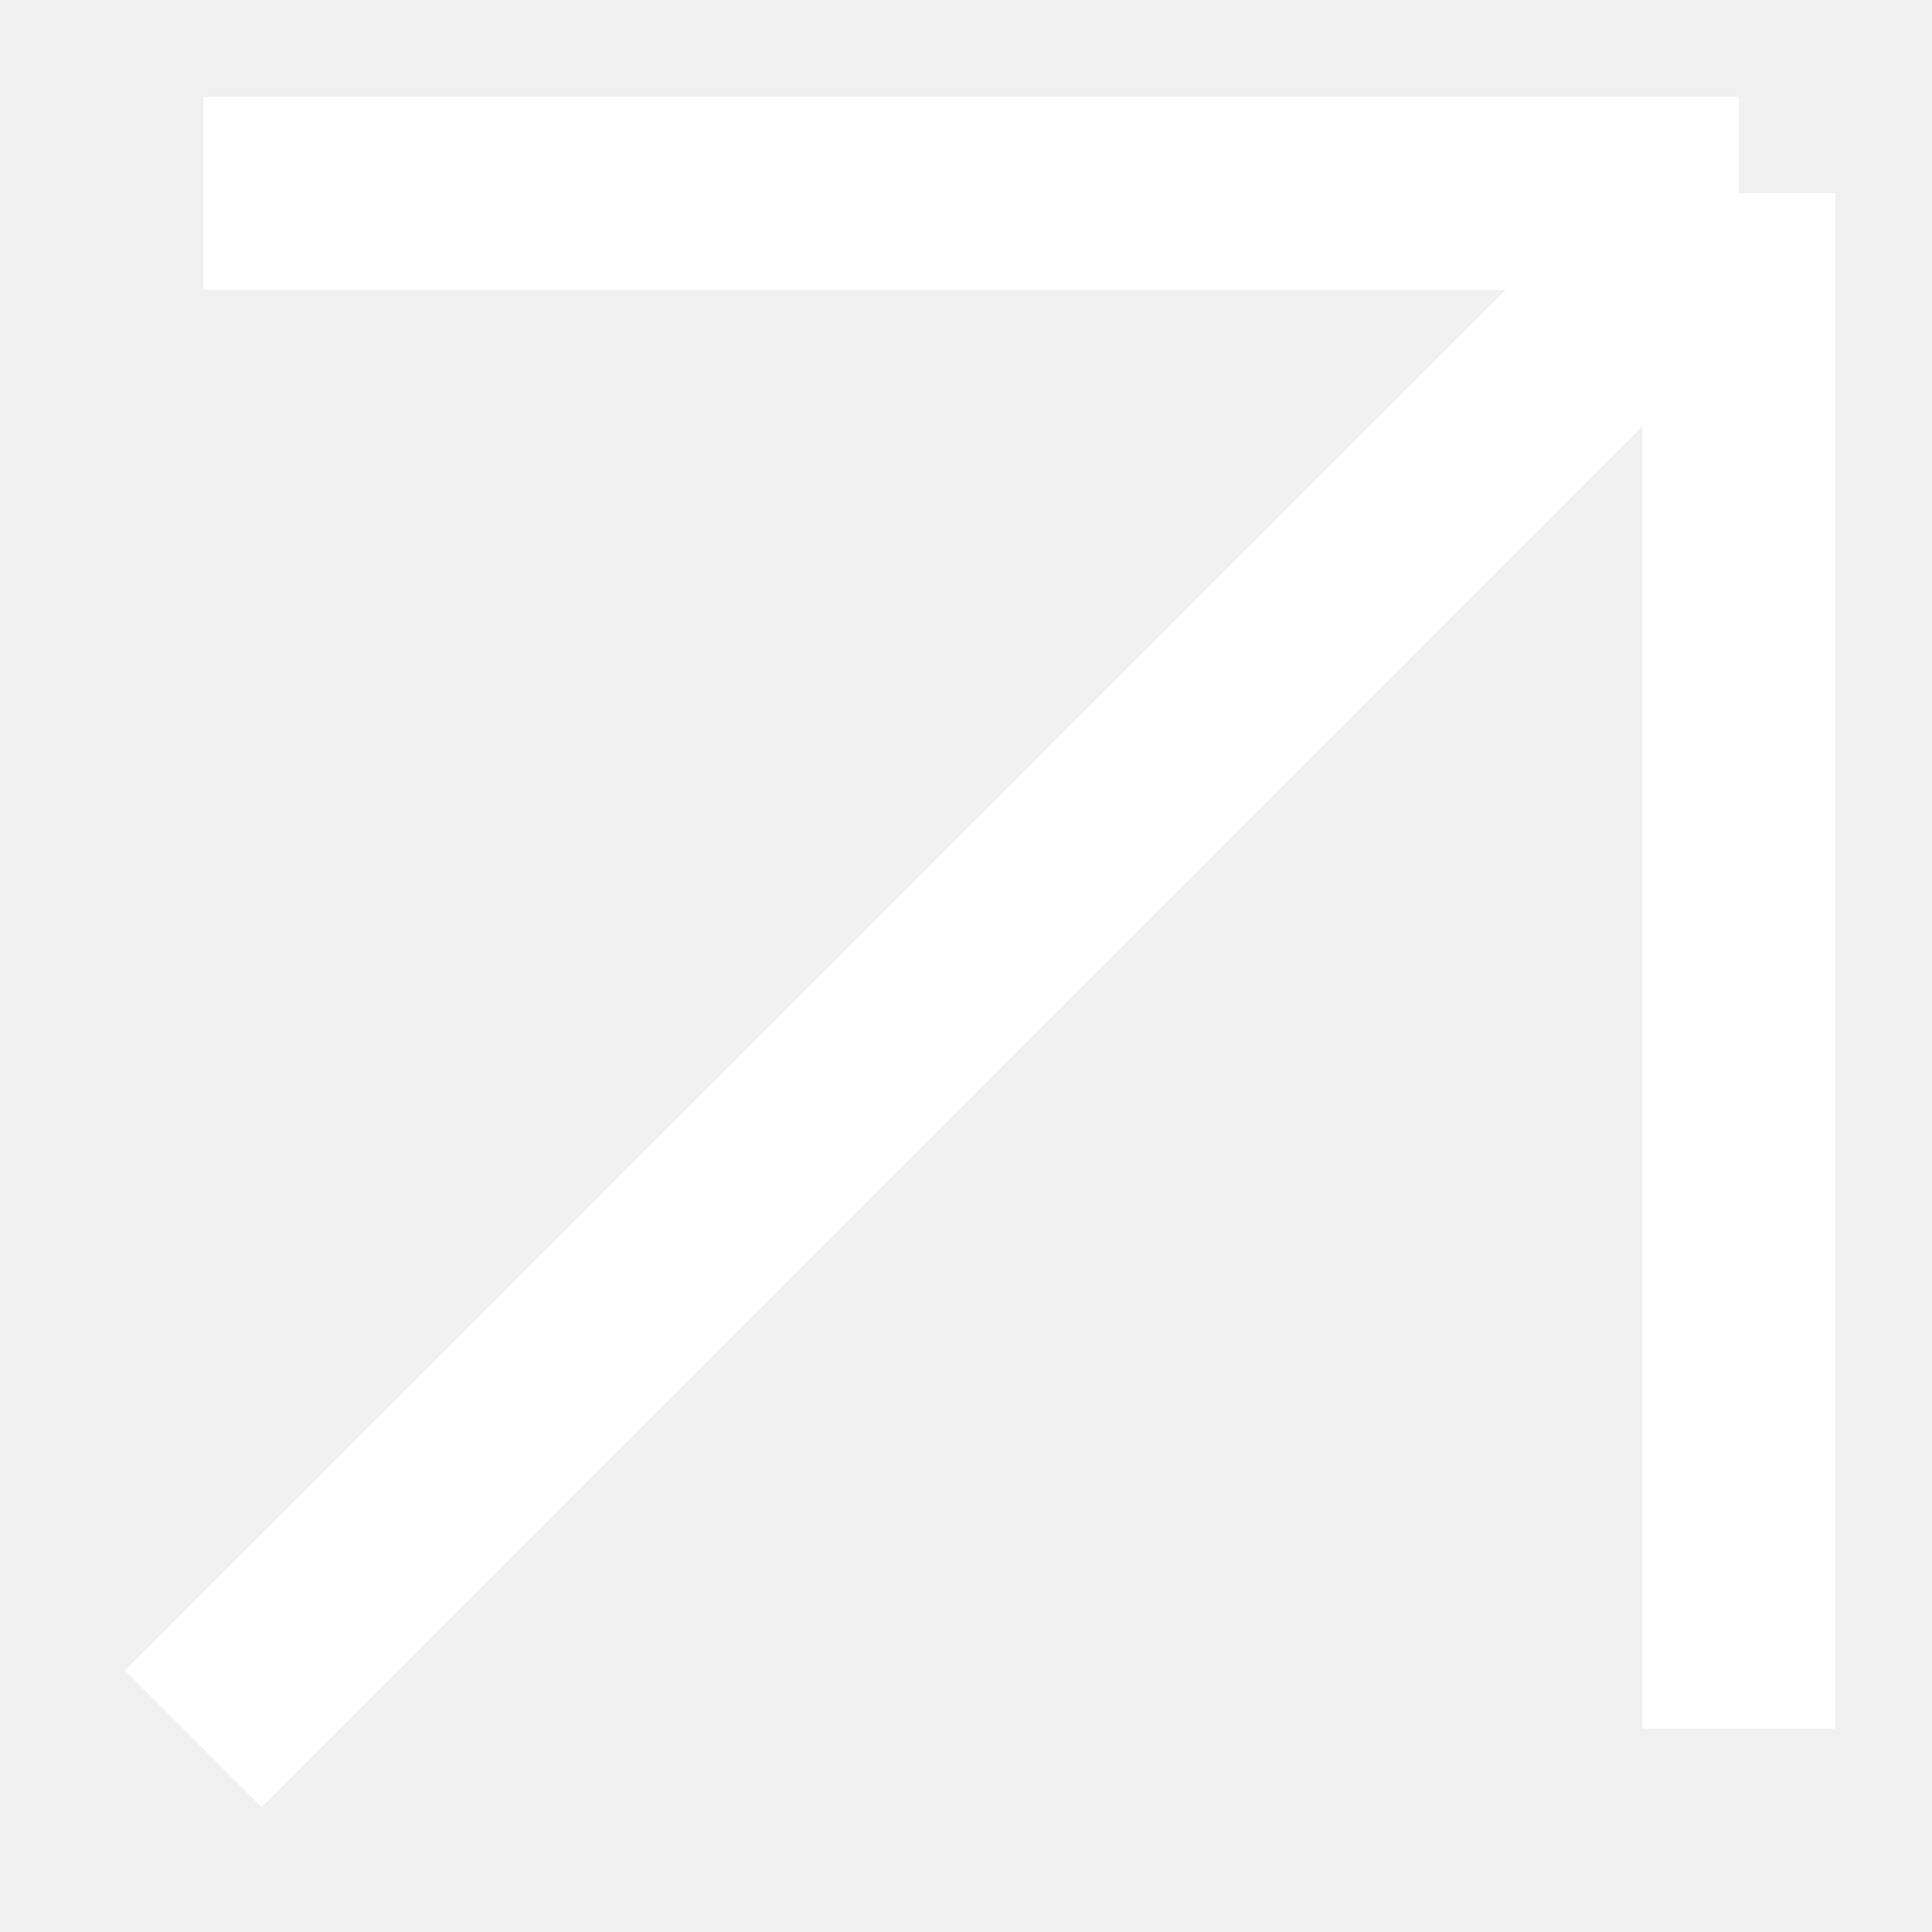
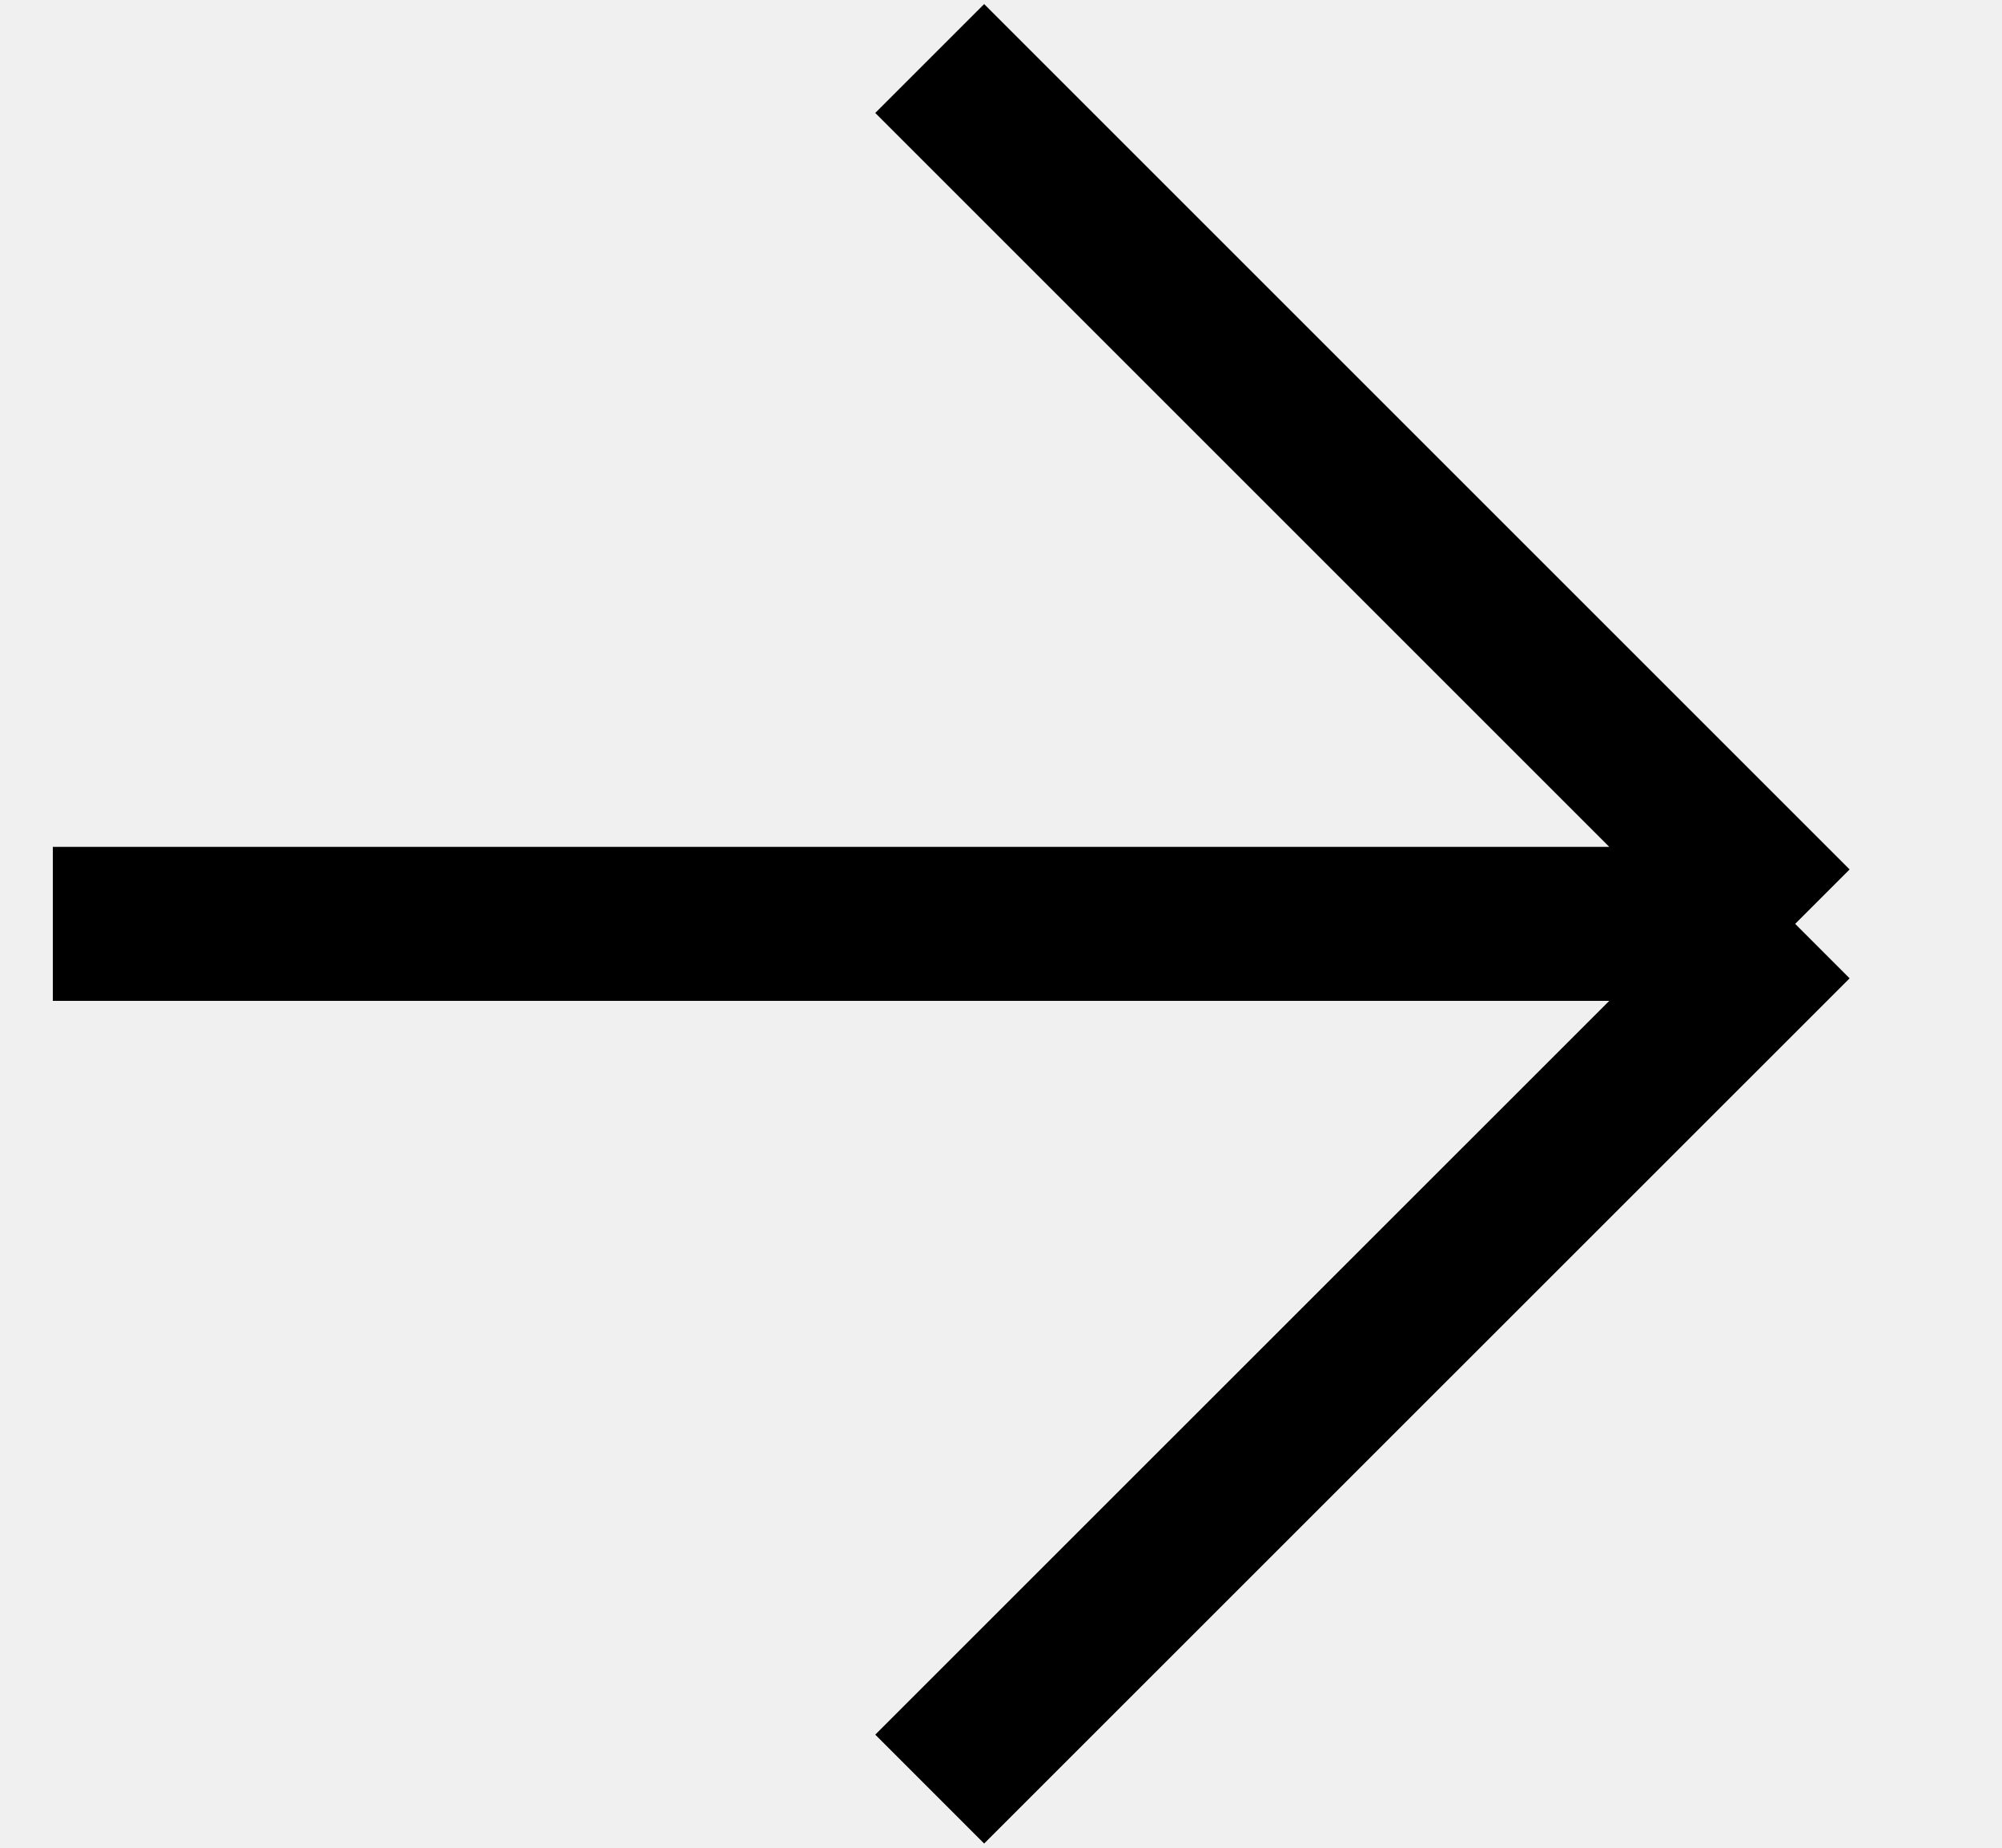
- <svg xmlns="http://www.w3.org/2000/svg" width="10" height="10" viewBox="0 0 10 10" fill="none">
-   <g clip-path="url(#clip0_833_2596)">
-     <path d="M1 9L9 1M9 1H1.053M9 1V8.947" stroke="white" />
-   </g>
-   <defs>
-     <clipPath id="clip0_833_2596">
-       <rect width="10" height="10" fill="white" />
-     </clipPath>
-   </defs>
+ <svg xmlns="http://www.w3.org/2000/svg" width="13" height="12" viewBox="0 0 13 12" fill="none">
+   <path d="M0.343 6H11.657M11.657 6L6.037 0.38M11.657 6L6.037 11.619" stroke="currentColor" />
</svg>
